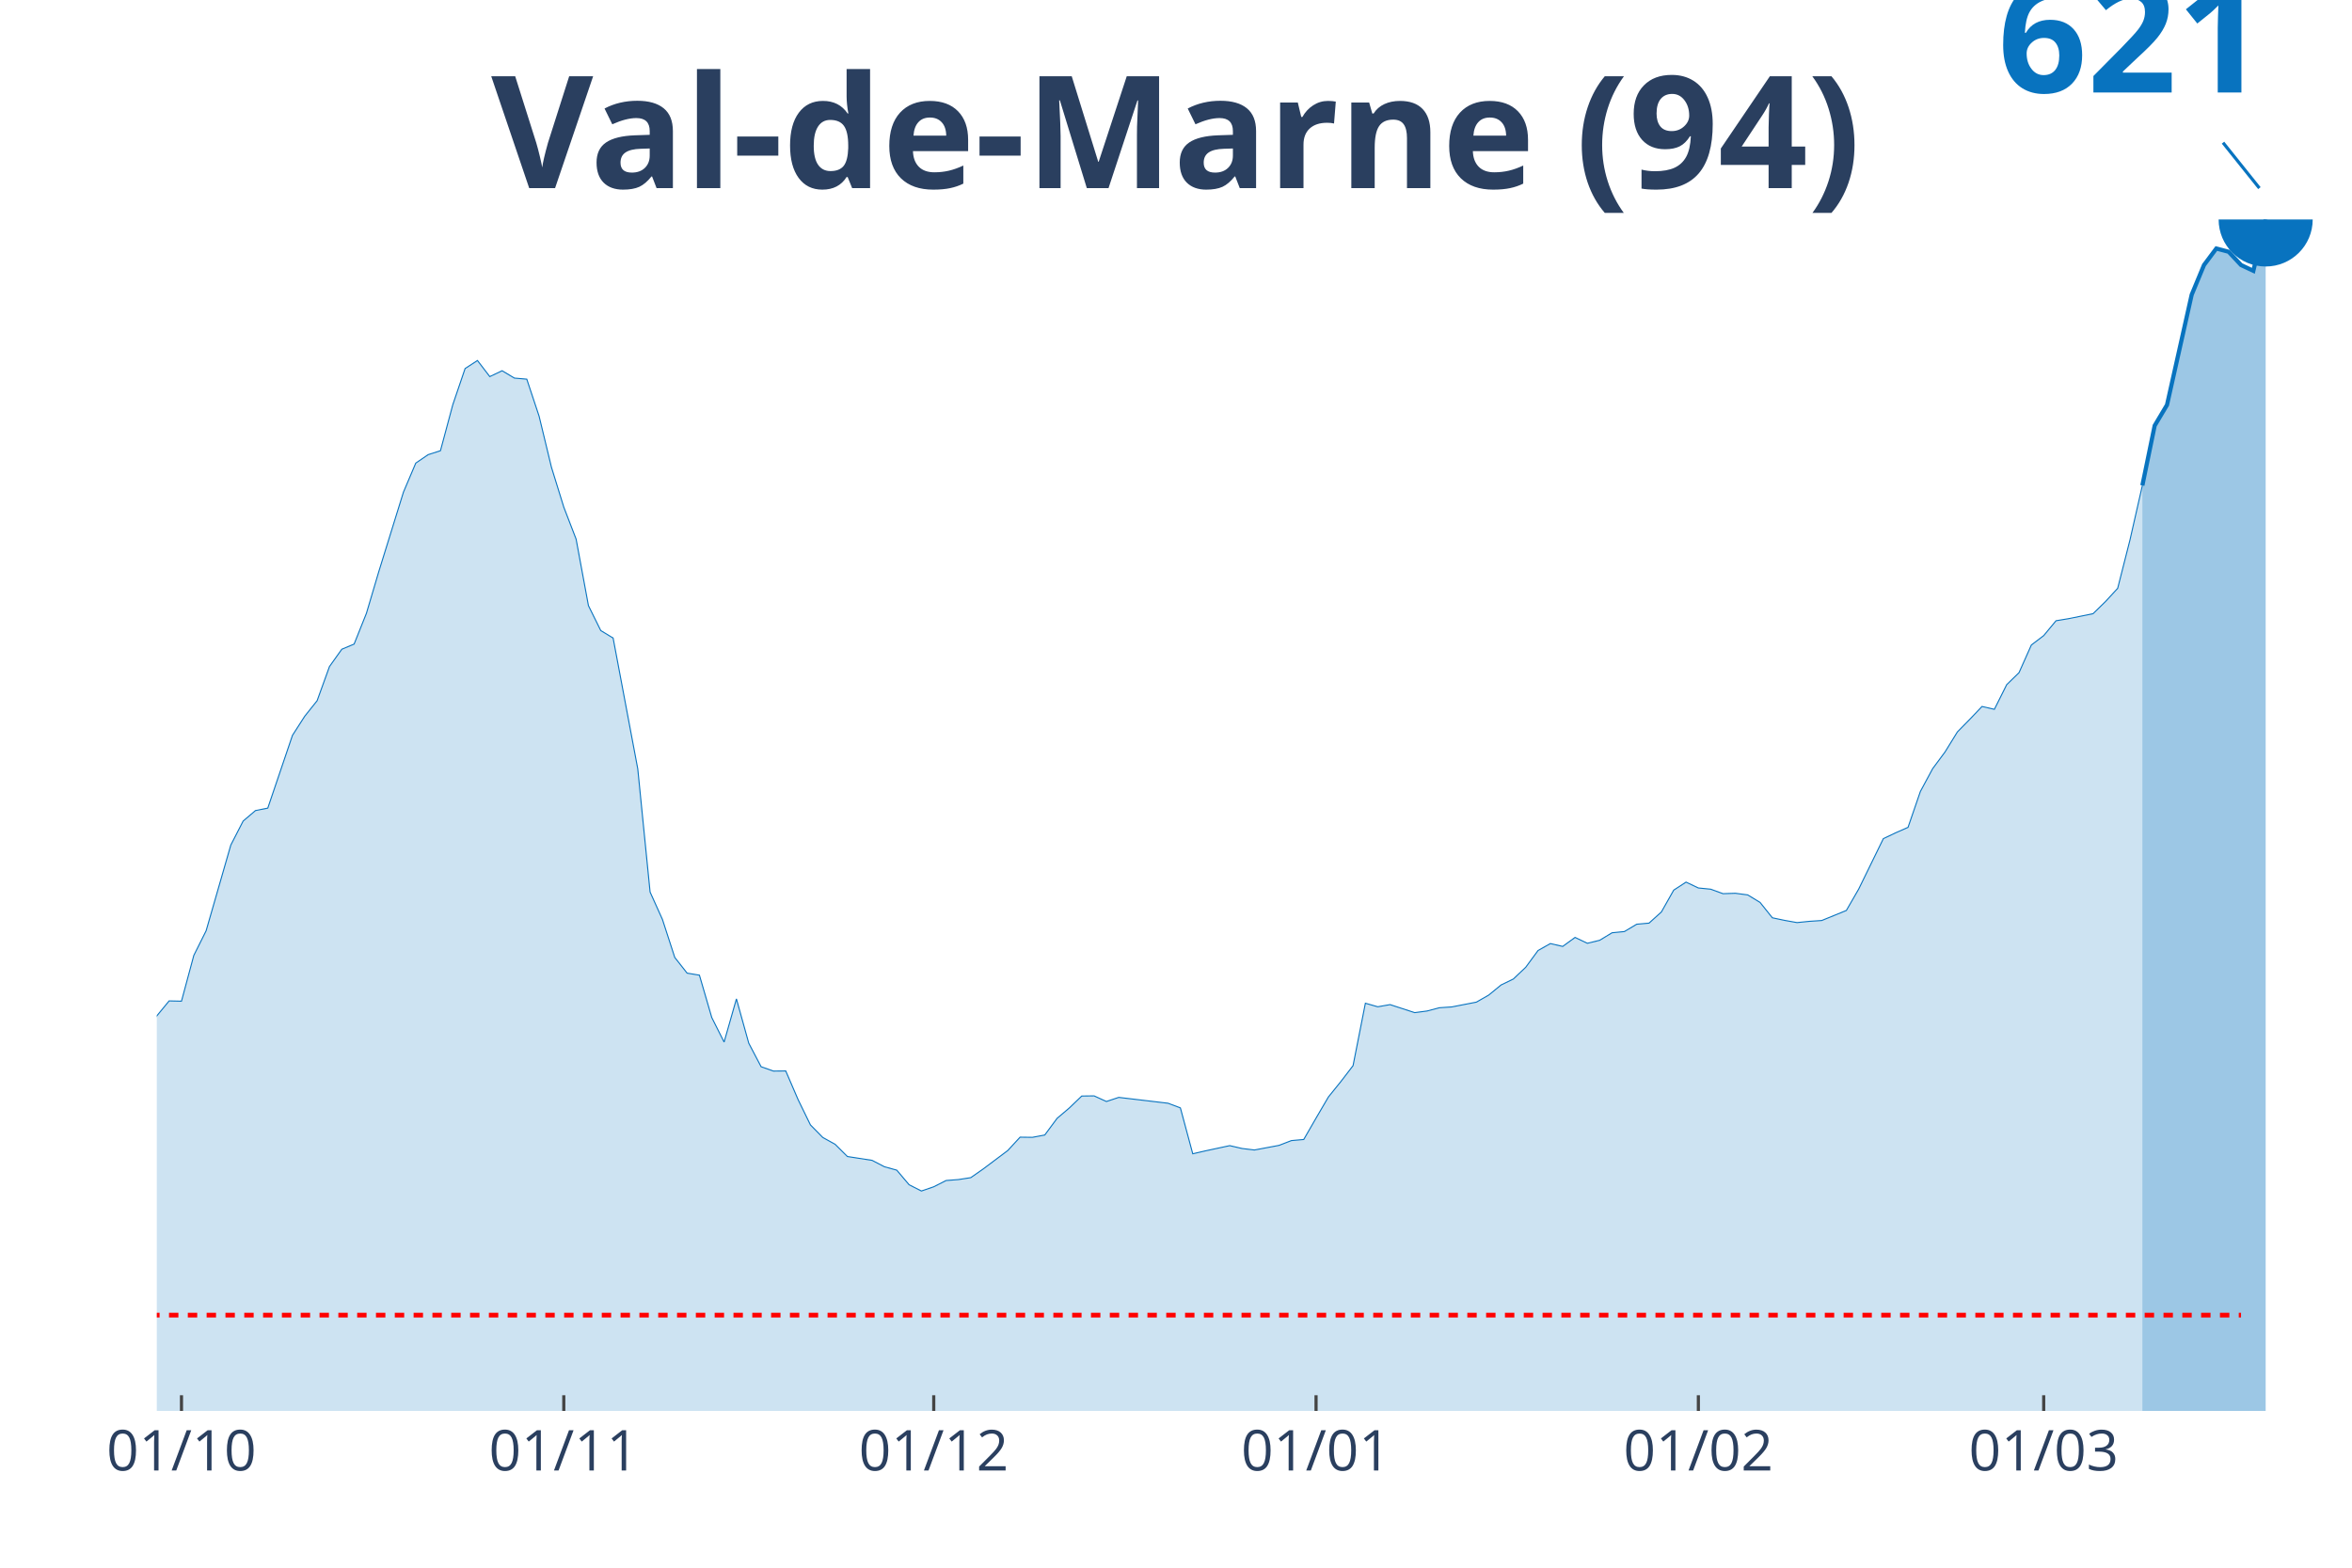
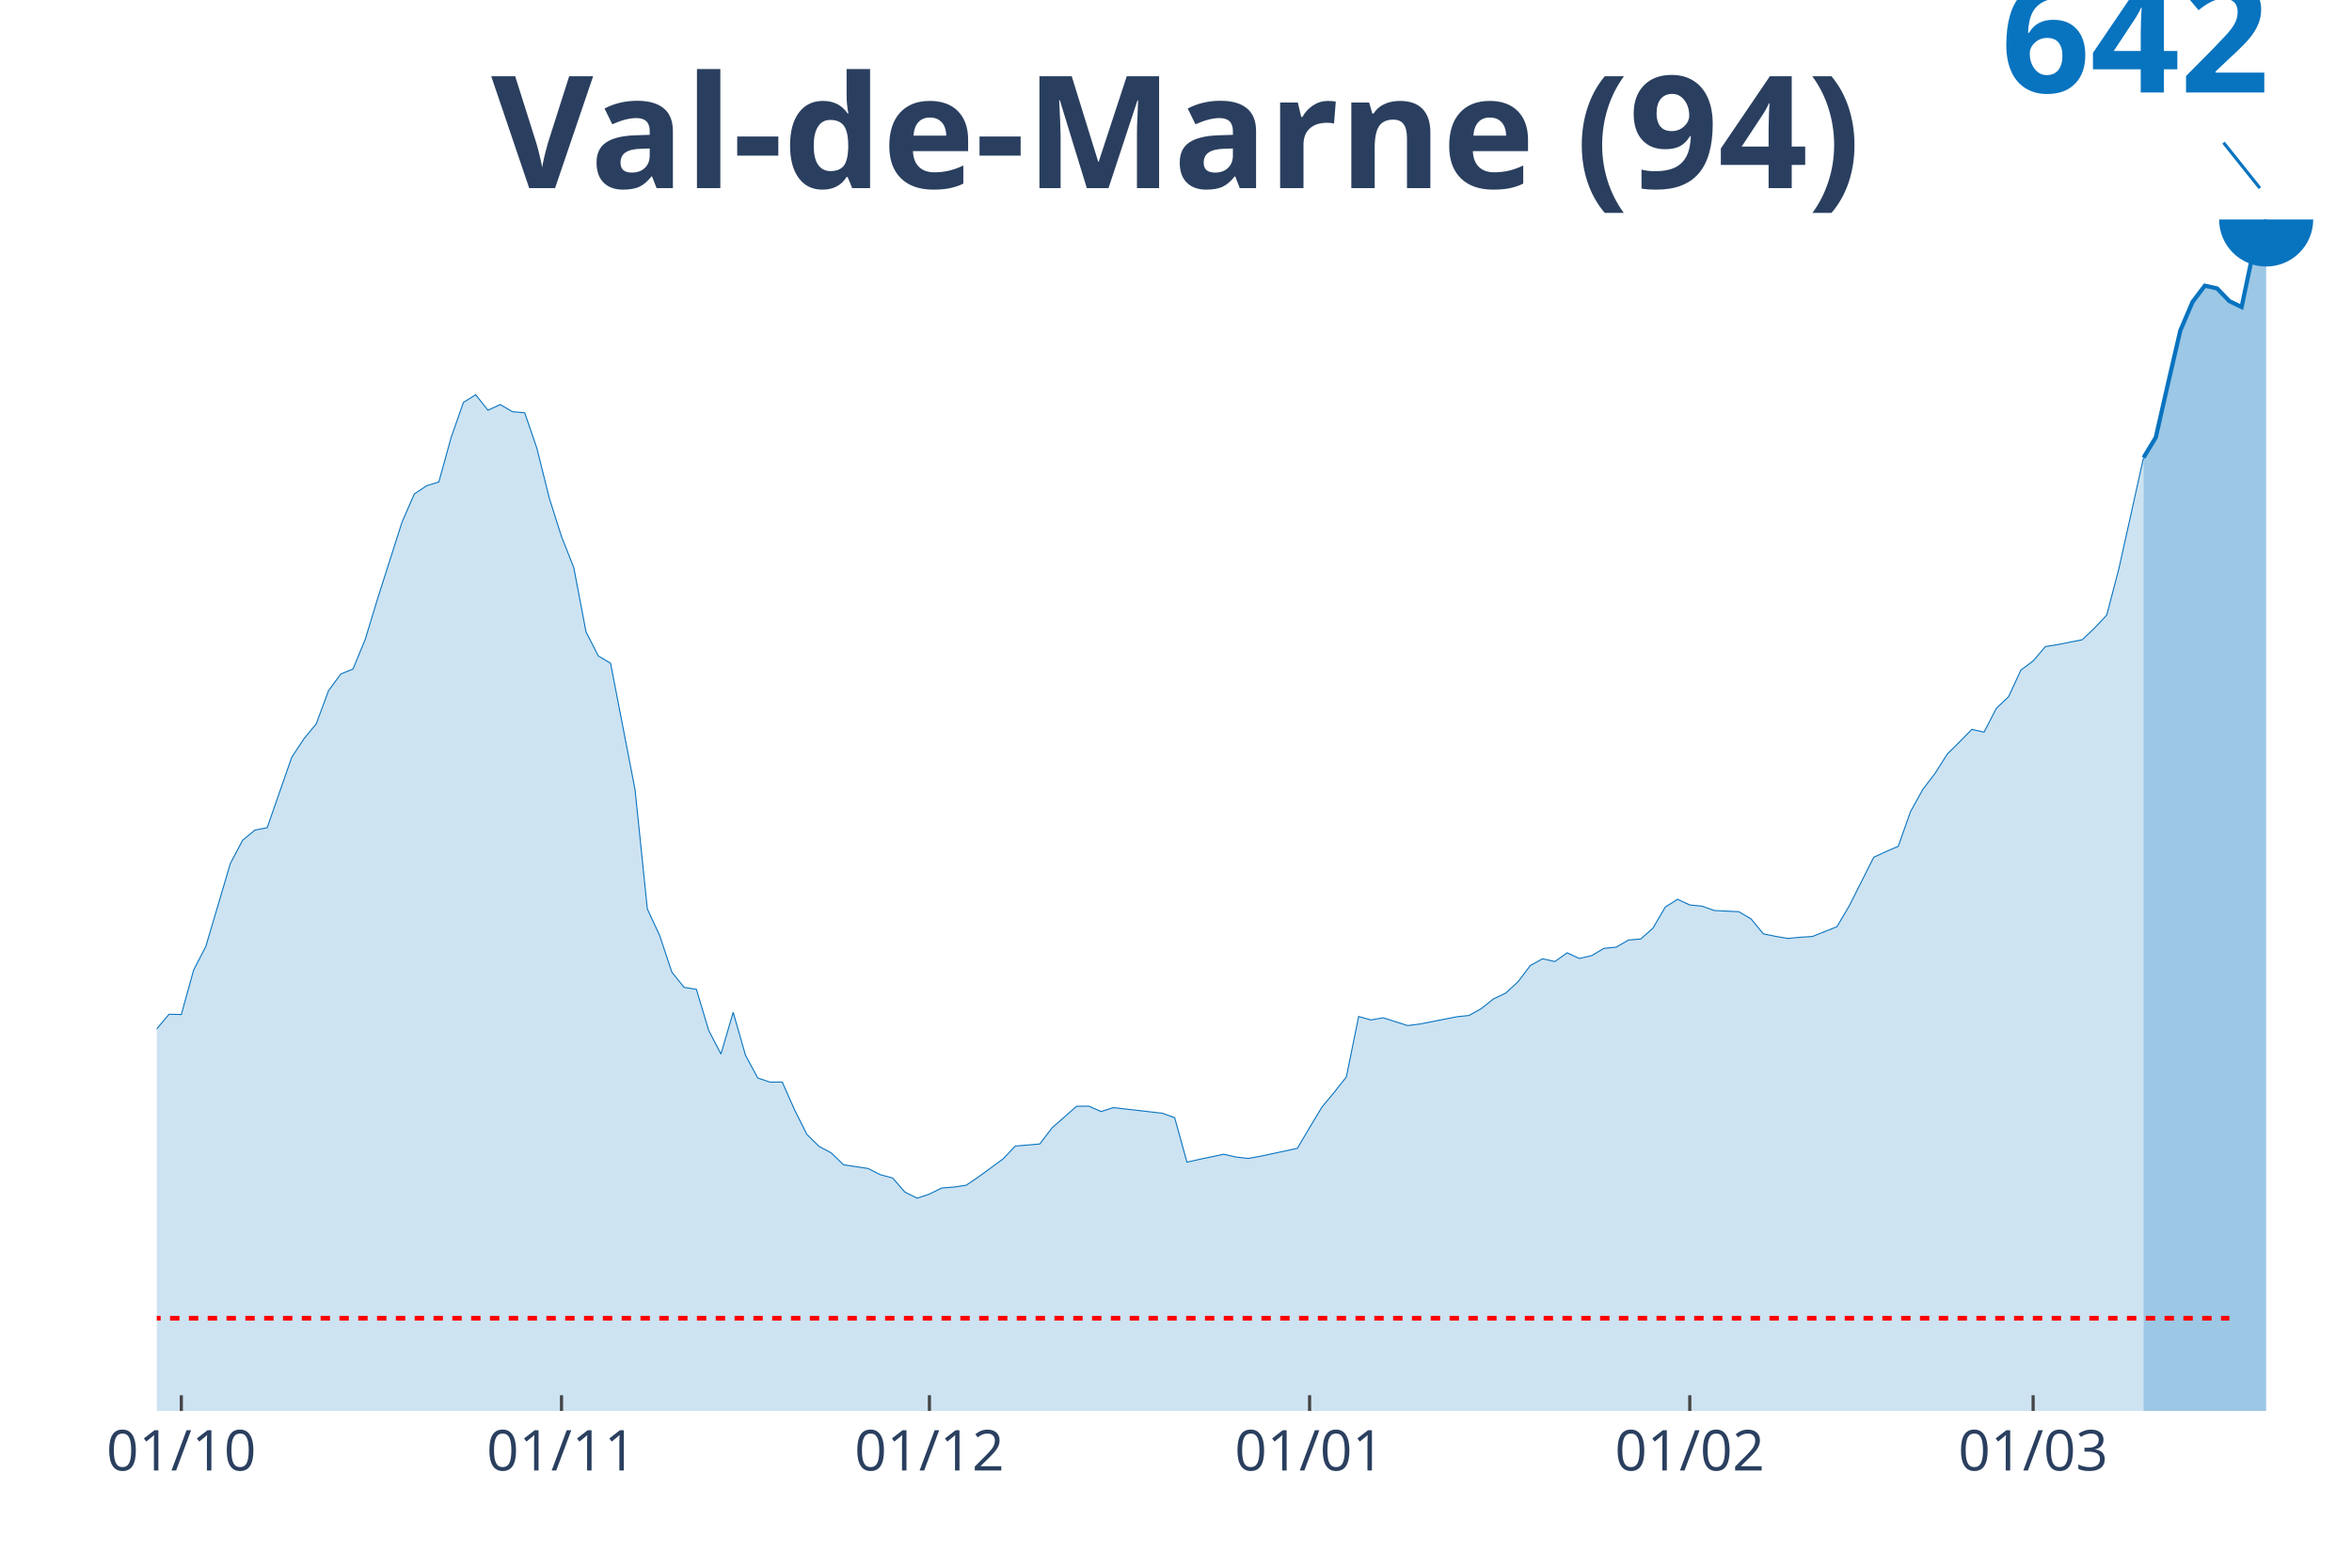
<svg xmlns="http://www.w3.org/2000/svg" class="main-svg" width="1125" height="750" style="" viewBox="0 0 750 500">
  <rect x="0" y="0" width="750" height="500" style="fill: rgb(0, 0, 0); fill-opacity: 0;" />
-   <defs id="defs-c11348">
+   <defs id="defs-cfef93">
    <g class="clips">
-       <clipPath id="clipc11348xyplot" class="plotclip">
+       <clipPath id="clipcfef93xyplot" class="plotclip">
        <rect width="700" height="380" />
      </clipPath>
-       <clipPath class="axesclip" id="clipc11348x">
+       <clipPath class="axesclip" id="clipcfef93x">
        <rect x="50" y="0" width="700" height="500" />
      </clipPath>
-       <clipPath class="axesclip" id="clipc11348y">
+       <clipPath class="axesclip" id="clipcfef93y">
        <rect x="0" y="70" width="750" height="380" />
      </clipPath>
-       <clipPath class="axesclip" id="clipc11348xy">
+       <clipPath class="axesclip" id="clipcfef93xy">
        <rect x="50" y="70" width="700" height="380" />
      </clipPath>
    </g>
    <g class="gradients" />
  </defs>
  <g class="bglayer">
    <rect class="bg" x="50" y="70" width="700" height="380" style="fill: rgb(0, 0, 0); fill-opacity: 0; stroke-width: 0;" />
  </g>
  <g class="layer-below">
    <g class="imagelayer" />
    <g class="shapelayer" />
  </g>
  <g class="cartesianlayer">
    <g class="subplot xy">
      <g class="layer-subplot">
        <g class="shapelayer" />
        <g class="imagelayer" />
      </g>
      <g class="gridlayer">
        <g class="x">
-           <path class="xgrid crisp" transform="translate(57.87,0)" d="M0,70v380" style="stroke: rgb(255, 255, 255); stroke-opacity: 1; stroke-width: 1px;" />
-           <path class="xgrid crisp" transform="translate(179.78,0)" d="M0,70v380" style="stroke: rgb(255, 255, 255); stroke-opacity: 1; stroke-width: 1px;" />
-           <path class="xgrid crisp" transform="translate(297.75,0)" d="M0,70v380" style="stroke: rgb(255, 255, 255); stroke-opacity: 1; stroke-width: 1px;" />
-           <path class="xgrid crisp" transform="translate(419.66,0)" d="M0,70v380" style="stroke: rgb(255, 255, 255); stroke-opacity: 1; stroke-width: 1px;" />
-           <path class="xgrid crisp" transform="translate(541.57,0)" d="M0,70v380" style="stroke: rgb(255, 255, 255); stroke-opacity: 1; stroke-width: 1px;" />
-           <path class="xgrid crisp" transform="translate(651.69,0)" d="M0,70v380" style="stroke: rgb(255, 255, 255); stroke-opacity: 1; stroke-width: 1px;" />
+           <path class="xgrid crisp" transform="translate(57.82,0)" d="M0,70v380" style="stroke: rgb(255, 255, 255); stroke-opacity: 1; stroke-width: 1px;" />
+           <path class="xgrid crisp" transform="translate(179.05,0)" d="M0,70v380" style="stroke: rgb(255, 255, 255); stroke-opacity: 1; stroke-width: 1px;" />
+           <path class="xgrid crisp" transform="translate(296.37,0)" d="M0,70v380" style="stroke: rgb(255, 255, 255); stroke-opacity: 1; stroke-width: 1px;" />
+           <path class="xgrid crisp" transform="translate(417.6,0)" d="M0,70v380" style="stroke: rgb(255, 255, 255); stroke-opacity: 1; stroke-width: 1px;" />
+           <path class="xgrid crisp" transform="translate(538.83,0)" d="M0,70v380" style="stroke: rgb(255, 255, 255); stroke-opacity: 1; stroke-width: 1px;" />
+           <path class="xgrid crisp" transform="translate(648.32,0)" d="M0,70v380" style="stroke: rgb(255, 255, 255); stroke-opacity: 1; stroke-width: 1px;" />
        </g>
        <g class="y" />
      </g>
      <g class="zerolinelayer" />
      <path class="xlines-below" />
      <path class="ylines-below" />
      <g class="overlines-below" />
      <g class="xaxislayer-below" />
      <g class="yaxislayer-below" />
      <g class="overaxes-below" />
-       <g class="plot" transform="translate(50, 70)" clip-path="url('#clipc11348xyplot')">
+       <g class="plot" transform="translate(50, 70)" clip-path="url('#clipcfef93xyplot')">
        <g class="scatterlayer mlayer">
-           <g class="trace scatter trace6e8f7a" style="stroke-miterlimit: 2;">
+           <g class="trace scatter trace6b1917" style="stroke-miterlimit: 2;">
            <g class="fills">
              <g>
-                 <path class="js-fill" d="M633.15,380L-534.83,380L-534.83,371.4L-487.64,372.83L-483.71,374.44L-401.12,374.92L-397.19,374.61L-306.74,374.61L-302.81,374.13L-267.42,370.7L-263.48,368.79L-235.96,362.01L-232.02,362.36L-200.56,354.4L-196.63,349.19L-188.76,346.71L-184.83,346.32L-169.1,331.8L-165.17,330.76L-157.3,327.02L-153.37,320.68L-145.51,312.2L-141.57,307.9L-137.64,299.3L-133.71,297.95L-129.78,297.47L-125.84,294.56L-121.91,292.82L-117.98,288.65L-98.31,290.65L-94.38,289.04L-86.52,289.26L-82.58,289.04L-74.72,288.3L-70.79,289.69L-66.85,290.52L-62.92,289.87L-58.99,285.74L-55.06,286.65L-47.19,286.3L-43.26,281.91L-39.33,276.74L-35.39,277L-31.46,278.39L-27.53,277.44L-19.66,276.4L-15.73,277.31L-11.8,274.66L-7.87,270.31L-3.93,264.53L0,254.01L3.93,249.23L7.87,249.32L11.8,234.72L15.73,226.85L23.6,199.52L27.53,191.87L31.46,188.52L35.39,187.74L43.26,164.53L47.19,158.41L51.12,153.49L55.06,142.59L58.99,137.07L62.92,135.42L66.85,125.59L70.79,112.3L78.65,86.96L82.58,77.7L86.52,75.01L90.45,73.75L94.38,59.1L98.31,47.54L102.25,44.98L106.18,50.11L110.11,48.24L114.04,50.59L117.98,50.93L121.91,62.75L125.84,79.01L129.78,91.74L133.71,101.95L137.64,123.16L141.57,131.11L145.51,133.5L153.37,175.22L157.3,214.51L161.24,223.25L165.17,235.37L169.1,240.37L173.03,241.02L176.97,254.54L180.9,262.36L184.83,248.58L188.76,262.71L192.7,270.22L196.63,271.61L200.56,271.57L204.49,280.7L208.43,288.78L212.36,292.78L216.29,294.95L220.22,298.86L228.09,300.08L232.02,302.12L235.96,303.21L239.89,307.86L243.82,309.86L247.75,308.51L251.69,306.51L255.62,306.21L259.55,305.6L263.48,302.86L271.35,296.95L275.28,292.69L279.21,292.74L283.15,292L287.08,286.69L291.01,283.35L294.94,279.57L298.88,279.52L302.81,281.31L306.74,280L322.47,281.87L326.4,283.35L330.34,297.99L334.27,297.08L342.13,295.39L346.07,296.3L350,296.78L353.93,296.04L357.87,295.3L361.8,293.78L365.73,293.43L369.66,286.61L373.6,279.87L377.53,275L381.46,269.88L385.39,249.97L389.33,251.1L393.26,250.41L401.12,252.97L405.06,252.45L408.99,251.41L412.92,251.15L420.79,249.62L424.72,247.37L428.65,244.15L432.58,242.24L436.52,238.5L440.45,233.15L444.38,230.94L448.31,231.85L452.25,228.98L456.18,230.85L460.11,229.89L464.04,227.5L467.98,227.11L471.91,224.77L475.84,224.42L479.78,220.86L483.71,213.9L487.64,211.34L491.57,213.21L495.51,213.6L499.44,215.03L503.37,214.9L507.3,215.42L511.24,217.81L515.17,222.72L519.1,223.55L523.03,224.25L526.97,223.85L530.9,223.59L534.83,221.99L538.76,220.38L542.7,213.55L550.56,197.47L554.49,195.61L558.43,193.87L562.36,182.44L566.29,175.14L570.22,169.84L574.16,163.45L578.09,159.45L582.02,155.32L585.96,156.23L589.89,148.37L593.82,144.54L597.75,135.72L601.69,132.72L605.62,127.98L609.55,127.33L617.42,125.73L621.35,121.9L625.28,117.64L629.21,102.17L633.15,84.83" style="fill: rgb(8, 115, 191); fill-opacity: 0.2; stroke-width: 0;" />
+                 <path class="js-fill" d="M633.52,380L-531.84,380L-531.84,371.68L-484.92,373.06L-481.01,374.62L-398.88,375.08L-394.97,374.79L-305.03,374.79L-301.12,374.32L-265.92,371L-262.01,369.15L-234.64,362.59L-230.73,362.93L-199.44,355.24L-195.53,350.19L-187.71,347.79L-183.8,347.42L-168.16,333.37L-164.25,332.36L-156.42,328.75L-152.51,322.61L-144.69,314.41L-140.78,310.25L-136.87,301.92L-132.96,300.62L-129.05,300.16L-125.14,297.34L-121.23,295.66L-117.32,291.62L-97.77,293.56L-93.85,292L-86.03,292.21L-82.12,292L-74.3,291.29L-70.39,292.63L-62.57,292.8L-58.66,288.81L-50.84,289.52L-46.93,289.35L-39.11,280.1L-35.2,280.35L-31.28,281.7L-27.37,280.77L-19.55,279.77L-15.64,280.65L-11.73,278.08L-7.82,273.88L-3.91,268.29L0,258.11L3.91,253.49L7.82,253.57L11.73,239.44L15.64,231.83L23.46,205.39L27.37,197.99L31.28,194.75L35.2,193.99L43.02,171.54L46.93,165.61L50.84,160.86L54.75,150.31L58.66,144.97L62.57,143.37L66.48,133.87L70.39,121L78.21,96.49L82.12,87.54L86.03,84.93L89.94,83.71L93.85,69.54L97.77,58.36L101.68,55.88L105.59,60.84L109.5,59.03L113.41,61.3L117.32,61.64L121.23,73.07L125.14,88.8L129.05,101.12L132.96,111L136.87,131.52L140.78,139.21L144.69,141.52L152.51,181.89L156.42,219.89L160.34,228.34L164.25,240.08L168.16,244.91L172.07,245.54L175.98,258.62L179.89,266.18L183.8,252.86L187.71,266.52L191.62,273.8L195.53,275.14L199.44,275.1L203.35,283.93L207.26,291.75L211.17,295.62L215.08,297.72L218.99,301.5L226.82,302.68L230.73,304.66L234.64,305.71L238.55,310.21L242.46,312.14L246.37,310.84L250.28,308.9L254.19,308.61L258.1,308.02L262.01,305.37L269.83,299.65L273.74,295.53L281.56,294.86L285.47,289.73L293.3,282.83L297.21,282.79L301.12,284.52L305.03,283.26L320.67,285.06L324.58,286.49L328.49,300.66L332.4,299.78L340.22,298.14L344.13,299.02L348.04,299.48L351.96,298.77L363.69,296.25L367.6,289.65L371.51,283.13L375.42,278.42L379.33,273.46L383.24,254.2L387.15,255.3L391.06,254.62L398.88,257.1L402.79,256.6L414.53,254.29L418.44,253.87L422.35,251.68L426.26,248.57L430.17,246.72L434.08,243.1L437.99,237.93L441.9,235.79L445.81,236.67L449.72,233.89L453.63,235.7L457.54,234.78L461.45,232.47L465.36,232.09L469.27,229.82L473.18,229.48L477.09,226.03L481.01,219.31L484.92,216.82L488.83,218.63L492.74,219.01L496.65,220.4L504.47,220.78L508.38,223.09L512.29,227.84L516.2,228.64L520.11,229.31L524.02,228.93L527.93,228.68L531.84,227.13L535.75,225.57L539.66,218.97L547.49,203.41L551.4,201.6L555.31,199.92L559.22,188.86L563.13,181.8L567.04,176.67L570.95,170.49L574.86,166.62L578.77,162.63L582.68,163.51L586.59,155.9L590.5,152.2L594.41,143.71L598.32,140.81L602.23,136.22L606.15,135.59L613.97,134.04L617.88,130.34L621.79,126.18L625.7,111.21L633.52,75.97" style="fill: rgb(8, 115, 191); fill-opacity: 0.2; stroke-width: 0;" />
              </g>
            </g>
            <g class="errorbars" />
            <g class="lines">
-               <path class="js-line" d="M-534.83,371.4L-487.64,372.83L-483.71,374.44L-401.12,374.92L-397.19,374.61L-306.74,374.61L-302.81,374.13L-267.42,370.7L-263.48,368.79L-235.96,362.01L-232.02,362.36L-200.56,354.4L-196.63,349.19L-188.76,346.71L-184.83,346.32L-169.1,331.8L-165.17,330.76L-157.3,327.02L-153.37,320.68L-145.51,312.2L-141.57,307.9L-137.64,299.3L-133.71,297.95L-129.78,297.47L-125.84,294.56L-121.91,292.82L-117.98,288.65L-98.31,290.65L-94.38,289.04L-86.52,289.26L-82.58,289.04L-74.72,288.3L-70.79,289.69L-66.85,290.52L-62.92,289.87L-58.99,285.74L-55.06,286.65L-47.19,286.3L-43.26,281.91L-39.33,276.74L-35.39,277L-31.46,278.39L-27.53,277.44L-19.66,276.4L-15.73,277.31L-11.8,274.66L-7.87,270.31L-3.93,264.53L0,254.01L3.93,249.23L7.87,249.32L11.8,234.72L15.73,226.85L23.6,199.52L27.53,191.87L31.46,188.52L35.39,187.74L43.26,164.53L47.19,158.41L51.12,153.49L55.06,142.59L58.99,137.07L62.92,135.42L66.85,125.59L70.79,112.3L78.65,86.96L82.58,77.7L86.52,75.01L90.45,73.75L94.38,59.1L98.31,47.54L102.25,44.98L106.18,50.11L110.11,48.24L114.04,50.59L117.98,50.93L121.91,62.75L125.84,79.01L129.78,91.74L133.71,101.95L137.64,123.16L141.57,131.11L145.51,133.5L153.37,175.22L157.3,214.51L161.24,223.25L165.17,235.37L169.1,240.37L173.03,241.02L176.97,254.54L180.9,262.36L184.83,248.58L188.76,262.71L192.7,270.22L196.63,271.61L200.56,271.57L204.49,280.7L208.43,288.78L212.36,292.78L216.29,294.95L220.22,298.86L228.09,300.08L232.02,302.12L235.96,303.21L239.89,307.86L243.82,309.86L247.75,308.51L251.69,306.51L255.62,306.21L259.55,305.6L263.48,302.86L271.35,296.95L275.28,292.69L279.21,292.74L283.15,292L287.08,286.69L291.01,283.35L294.94,279.57L298.88,279.52L302.81,281.31L306.74,280L322.47,281.87L326.4,283.35L330.34,297.99L334.27,297.08L342.13,295.39L346.07,296.3L350,296.78L353.93,296.04L357.87,295.3L361.8,293.78L365.73,293.43L369.66,286.61L373.6,279.87L377.53,275L381.46,269.88L385.39,249.97L389.33,251.1L393.26,250.41L401.12,252.97L405.06,252.45L408.99,251.41L412.92,251.15L420.79,249.62L424.72,247.37L428.65,244.15L432.58,242.24L436.52,238.5L440.45,233.15L444.38,230.94L448.31,231.85L452.25,228.98L456.18,230.85L460.11,229.89L464.04,227.5L467.98,227.11L471.91,224.77L475.84,224.42L479.78,220.86L483.71,213.9L487.64,211.34L491.57,213.21L495.51,213.6L499.44,215.03L503.37,214.9L507.3,215.42L511.24,217.81L515.17,222.72L519.1,223.55L523.03,224.25L526.97,223.85L530.9,223.59L534.83,221.99L538.76,220.38L542.7,213.55L550.56,197.47L554.49,195.61L558.43,193.87L562.36,182.44L566.29,175.14L570.22,169.84L574.16,163.45L578.09,159.45L582.02,155.32L585.96,156.23L589.89,148.37L593.82,144.54L597.75,135.72L601.69,132.72L605.62,127.98L609.55,127.33L617.42,125.73L621.35,121.9L625.28,117.64L629.21,102.17L633.15,84.83" style="vector-effect: non-scaling-stroke; fill: none; stroke: rgb(8, 115, 191); stroke-opacity: 1; stroke-width: 0.5px; opacity: 1;" />
+               <path class="js-line" d="M-531.84,371.68L-484.92,373.06L-481.01,374.62L-398.88,375.08L-394.97,374.79L-305.03,374.79L-301.12,374.32L-265.92,371L-262.01,369.15L-234.64,362.59L-230.73,362.93L-199.44,355.24L-195.53,350.19L-187.71,347.79L-183.8,347.42L-168.16,333.37L-164.25,332.36L-156.42,328.75L-152.51,322.61L-144.69,314.41L-140.78,310.25L-136.87,301.92L-132.96,300.62L-129.05,300.16L-125.14,297.34L-121.23,295.66L-117.32,291.62L-97.77,293.56L-93.85,292L-86.03,292.21L-82.12,292L-74.3,291.29L-70.39,292.63L-62.57,292.8L-58.66,288.81L-50.84,289.52L-46.93,289.35L-39.11,280.1L-35.2,280.35L-31.28,281.7L-27.37,280.77L-19.55,279.77L-15.64,280.65L-11.73,278.08L-7.82,273.88L-3.91,268.29L0,258.11L3.91,253.49L7.82,253.57L11.73,239.44L15.64,231.83L23.46,205.39L27.37,197.99L31.28,194.75L35.2,193.99L43.02,171.54L46.93,165.61L50.84,160.86L54.75,150.31L58.66,144.97L62.57,143.37L66.48,133.87L70.39,121L78.21,96.49L82.12,87.54L86.03,84.93L89.94,83.71L93.85,69.54L97.77,58.36L101.68,55.88L105.59,60.84L109.5,59.03L113.41,61.3L117.32,61.64L121.23,73.07L125.14,88.8L129.05,101.12L132.96,111L136.87,131.52L140.78,139.21L144.69,141.52L152.51,181.89L156.42,219.89L160.34,228.34L164.25,240.08L168.16,244.91L172.07,245.54L175.98,258.62L179.89,266.18L183.8,252.86L187.71,266.52L191.62,273.8L195.53,275.14L199.44,275.1L203.35,283.93L207.26,291.75L211.17,295.62L215.08,297.72L218.99,301.5L226.82,302.68L230.73,304.66L234.64,305.71L238.55,310.21L242.46,312.14L246.37,310.84L250.28,308.9L254.19,308.61L258.1,308.02L262.01,305.37L269.83,299.65L273.74,295.53L281.56,294.86L285.47,289.73L293.3,282.83L297.21,282.79L301.12,284.52L305.03,283.26L320.67,285.06L324.58,286.49L328.49,300.66L332.4,299.78L340.22,298.14L344.13,299.02L348.04,299.48L351.96,298.77L363.69,296.25L367.6,289.65L371.51,283.13L375.42,278.42L379.33,273.46L383.24,254.2L387.15,255.3L391.06,254.62L398.88,257.1L402.79,256.6L414.53,254.29L418.44,253.87L422.35,251.68L426.26,248.57L430.17,246.72L434.08,243.1L437.99,237.93L441.9,235.79L445.81,236.67L449.72,233.89L453.63,235.7L457.54,234.78L461.45,232.47L465.36,232.09L469.27,229.82L473.18,229.48L477.09,226.03L481.01,219.31L484.92,216.82L488.83,218.63L492.74,219.01L496.65,220.4L504.47,220.78L508.38,223.09L512.29,227.84L516.2,228.64L520.11,229.31L524.02,228.93L527.93,228.68L531.84,227.13L535.75,225.57L539.66,218.97L547.49,203.41L551.4,201.6L555.31,199.92L559.22,188.86L563.13,181.8L567.04,176.67L570.95,170.49L574.86,166.62L578.77,162.63L582.68,163.51L586.59,155.9L590.5,152.2L594.41,143.71L598.32,140.81L602.23,136.22L606.15,135.59L613.97,134.04L617.88,130.34L621.79,126.18L625.7,111.21L633.52,75.97" style="vector-effect: non-scaling-stroke; fill: none; stroke: rgb(8, 115, 191); stroke-opacity: 1; stroke-width: 0.5px; opacity: 1;" />
            </g>
            <g class="points" />
            <g class="text" />
          </g>
-           <g class="trace scatter traced6c50a" style="stroke-miterlimit: 2;">
+           <g class="trace scatter traceeeef4f" style="stroke-miterlimit: 2;">
            <g class="fills">
              <g>
-                 <path class="js-fill" d="M672.47,380L633.15,380L633.15,84.83L637.08,65.75L641.01,59.15L648.88,23.99L652.81,14.52L656.74,9.26L660.67,10.3L664.61,14.52L668.54,16.38L672.47,0" style="fill: rgb(8, 115, 191); fill-opacity: 0.4; stroke-width: 0;" />
+                 <path class="js-fill" d="M672.63,380L633.52,380L633.52,75.97L637.43,69.5L641.34,52.3L645.25,35.44L649.16,26.28L653.07,21.11L656.98,21.99L660.89,26.03L664.8,27.92L668.72,9.25L672.63,0" style="fill: rgb(8, 115, 191); fill-opacity: 0.4; stroke-width: 0;" />
              </g>
            </g>
            <g class="errorbars" />
            <g class="lines">
-               <path class="js-line" d="M633.15,84.83L637.08,65.75L641.01,59.15L648.88,23.99L652.81,14.52L656.74,9.26L660.67,10.3L664.61,14.52L668.54,16.38L672.47,0" style="vector-effect: non-scaling-stroke; fill: none; stroke: rgb(8, 115, 191); stroke-opacity: 1; stroke-width: 2px; opacity: 1;" />
+               <path class="js-line" d="M633.52,75.97L637.43,69.5L641.34,52.3L645.25,35.44L649.16,26.28L653.07,21.11L656.98,21.99L660.89,26.03L664.8,27.92L668.72,9.25L672.63,0" style="vector-effect: non-scaling-stroke; fill: none; stroke: rgb(8, 115, 191); stroke-opacity: 1; stroke-width: 2px; opacity: 1;" />
            </g>
            <g class="points" />
            <g class="text" />
          </g>
-           <g class="trace scatter traceff0d84" style="stroke-miterlimit: 2; opacity: 1;">
+           <g class="trace scatter traced184f2" style="stroke-miterlimit: 2; opacity: 1;">
            <g class="fills" />
            <g class="errorbars" />
            <g class="lines" />
            <g class="points">
-               <path class="point" transform="translate(672.47,0)" d="M15,0A15,15 0 1,1 0,-15A15,15 0 0,1 15,0Z" style="opacity: 1; stroke-width: 0px; fill: rgb(8, 115, 191); fill-opacity: 1;" />
+               <path class="point" transform="translate(672.63,0)" d="M15,0A15,15 0 1,1 0,-15A15,15 0 0,1 15,0Z" style="opacity: 1; stroke-width: 0px; fill: rgb(8, 115, 191); fill-opacity: 1;" />
            </g>
            <g class="text" />
          </g>
        </g>
      </g>
      <g class="overplot" />
      <path class="xlines-above crisp" style="fill: none; stroke-width: 1px; stroke: rgb(0, 0, 0); stroke-opacity: 0;" d="" />
      <path class="ylines-above crisp" style="fill: none;" d="M0,0" />
      <g class="overlines-above" />
      <g class="xaxislayer-above">
-         <path class="xtick ticks crisp" d="M0,450v-5" transform="translate(57.87,0)" style="stroke: rgb(68, 68, 68); stroke-opacity: 1; stroke-width: 1px;" />
-         <path class="xtick ticks crisp" d="M0,450v-5" transform="translate(179.78,0)" style="stroke: rgb(68, 68, 68); stroke-opacity: 1; stroke-width: 1px;" />
-         <path class="xtick ticks crisp" d="M0,450v-5" transform="translate(297.75,0)" style="stroke: rgb(68, 68, 68); stroke-opacity: 1; stroke-width: 1px;" />
-         <path class="xtick ticks crisp" d="M0,450v-5" transform="translate(419.66,0)" style="stroke: rgb(68, 68, 68); stroke-opacity: 1; stroke-width: 1px;" />
-         <path class="xtick ticks crisp" d="M0,450v-5" transform="translate(541.57,0)" style="stroke: rgb(68, 68, 68); stroke-opacity: 1; stroke-width: 1px;" />
-         <path class="xtick ticks crisp" d="M0,450v-5" transform="translate(651.69,0)" style="stroke: rgb(68, 68, 68); stroke-opacity: 1; stroke-width: 1px;" />
+         <path class="xtick ticks crisp" d="M0,450v-5" transform="translate(57.82,0)" style="stroke: rgb(68, 68, 68); stroke-opacity: 1; stroke-width: 1px;" />
+         <path class="xtick ticks crisp" d="M0,450v-5" transform="translate(179.05,0)" style="stroke: rgb(68, 68, 68); stroke-opacity: 1; stroke-width: 1px;" />
+         <path class="xtick ticks crisp" d="M0,450v-5" transform="translate(296.37,0)" style="stroke: rgb(68, 68, 68); stroke-opacity: 1; stroke-width: 1px;" />
+         <path class="xtick ticks crisp" d="M0,450v-5" transform="translate(417.6,0)" style="stroke: rgb(68, 68, 68); stroke-opacity: 1; stroke-width: 1px;" />
+         <path class="xtick ticks crisp" d="M0,450v-5" transform="translate(538.83,0)" style="stroke: rgb(68, 68, 68); stroke-opacity: 1; stroke-width: 1px;" />
+         <path class="xtick ticks crisp" d="M0,450v-5" transform="translate(648.32,0)" style="stroke: rgb(68, 68, 68); stroke-opacity: 1; stroke-width: 1px;" />
        <g class="xtick">
-           <text text-anchor="middle" x="0" y="469" transform="translate(57.87,0)" style="font-family: 'Open Sans', verdana, arial, sans-serif; font-size: 18px; fill: rgb(42, 63, 95); fill-opacity: 1; white-space: pre;">01/10</text>
+           <text text-anchor="middle" x="0" y="469" transform="translate(57.82,0)" style="font-family: 'Open Sans', verdana, arial, sans-serif; font-size: 18px; fill: rgb(42, 63, 95); fill-opacity: 1; white-space: pre;">01/10</text>
        </g>
        <g class="xtick">
-           <text text-anchor="middle" x="0" y="469" transform="translate(179.78,0)" style="font-family: 'Open Sans', verdana, arial, sans-serif; font-size: 18px; fill: rgb(42, 63, 95); fill-opacity: 1; white-space: pre;">01/11</text>
+           <text text-anchor="middle" x="0" y="469" transform="translate(179.05,0)" style="font-family: 'Open Sans', verdana, arial, sans-serif; font-size: 18px; fill: rgb(42, 63, 95); fill-opacity: 1; white-space: pre;">01/11</text>
        </g>
        <g class="xtick">
-           <text text-anchor="middle" x="0" y="469" transform="translate(297.75,0)" style="font-family: 'Open Sans', verdana, arial, sans-serif; font-size: 18px; fill: rgb(42, 63, 95); fill-opacity: 1; white-space: pre;">01/12</text>
+           <text text-anchor="middle" x="0" y="469" transform="translate(296.37,0)" style="font-family: 'Open Sans', verdana, arial, sans-serif; font-size: 18px; fill: rgb(42, 63, 95); fill-opacity: 1; white-space: pre;">01/12</text>
        </g>
        <g class="xtick">
-           <text text-anchor="middle" x="0" y="469" transform="translate(419.66,0)" style="font-family: 'Open Sans', verdana, arial, sans-serif; font-size: 18px; fill: rgb(42, 63, 95); fill-opacity: 1; white-space: pre;">01/01</text>
+           <text text-anchor="middle" x="0" y="469" transform="translate(417.6,0)" style="font-family: 'Open Sans', verdana, arial, sans-serif; font-size: 18px; fill: rgb(42, 63, 95); fill-opacity: 1; white-space: pre;">01/01</text>
        </g>
        <g class="xtick">
-           <text text-anchor="middle" x="0" y="469" transform="translate(541.57,0)" style="font-family: 'Open Sans', verdana, arial, sans-serif; font-size: 18px; fill: rgb(42, 63, 95); fill-opacity: 1; white-space: pre;">01/02</text>
+           <text text-anchor="middle" x="0" y="469" transform="translate(538.83,0)" style="font-family: 'Open Sans', verdana, arial, sans-serif; font-size: 18px; fill: rgb(42, 63, 95); fill-opacity: 1; white-space: pre;">01/02</text>
        </g>
        <g class="xtick">
-           <text text-anchor="middle" x="0" y="469" transform="translate(651.69,0)" style="font-family: 'Open Sans', verdana, arial, sans-serif; font-size: 18px; fill: rgb(42, 63, 95); fill-opacity: 1; white-space: pre;">01/03</text>
+           <text text-anchor="middle" x="0" y="469" transform="translate(648.32,0)" style="font-family: 'Open Sans', verdana, arial, sans-serif; font-size: 18px; fill: rgb(42, 63, 95); fill-opacity: 1; white-space: pre;">01/03</text>
        </g>
      </g>
      <g class="yaxislayer-above" />
      <g class="overaxes-above" />
    </g>
  </g>
  <g class="polarlayer" />
  <g class="ternarylayer" />
  <g class="geolayer" />
  <g class="funnelarealayer" />
  <g class="pielayer" />
  <g class="treemaplayer" />
  <g class="sunburstlayer" />
  <g class="glimages" />
-   <defs id="topdefs-c11348">
+   <defs id="topdefs-cfef93">
    <g class="clips" />
  </defs>
  <g class="layer-above">
    <g class="imagelayer" />
    <g class="shapelayer">
-       <path data-index="0" fill-rule="evenodd" d="M-2160.11,419.45L714.61,419.45" clip-path="url('#clipc11348xy')" style="opacity: 1; stroke: rgb(255, 0, 0); stroke-opacity: 1; fill: rgb(0, 0, 0); fill-opacity: 0; stroke-dasharray: 3px, 3px; stroke-width: 1.5px;" />
+       <path data-index="0" fill-rule="evenodd" d="M-2147.77,420.44L710.89,420.44" clip-path="url('#clipcfef93xy')" style="opacity: 1; stroke: rgb(255, 0, 0); stroke-opacity: 1; fill: rgb(0, 0, 0); fill-opacity: 0; stroke-dasharray: 3px, 3px; stroke-width: 1.5px;" />
    </g>
  </g>
  <g class="infolayer">
    <g class="g-gtitle">
      <text class="gtitle" x="375" y="25" text-anchor="middle" dy="0.7em" style="font-family: 'Open Sans', verdana, arial, sans-serif; font-size: 50px; fill: rgb(42, 63, 95); opacity: 1; font-weight: normal; white-space: pre;">
        <tspan style="font-weight:bold">Val-de-Marne (94)</tspan>
      </text>
    </g>
    <g class="g-xtitle" />
    <g class="annotation" data-index="0" style="opacity: 1;">
-       <g class="annotation-text-g" transform="rotate(0,680.47,10)">
-         <g class="cursor-pointer" transform="translate(622, -26)">
+       <g class="annotation-text-g" transform="rotate(0,680.63,10)">
+         <g class="cursor-pointer" transform="translate(623, -26)">
          <rect class="bg" x="0.5" y="0.5" width="115" height="71" style="stroke-width: 1px; stroke: rgb(0, 0, 0); stroke-opacity: 0; fill: rgb(255, 255, 255); fill-opacity: 0.6;" />
          <text class="annotation-text" text-anchor="middle" x="57.812" y="55.5" style="font-family: 'Open Sans', verdana, arial, sans-serif; font-size: 50px; fill: rgb(8, 115, 191); fill-opacity: 1; white-space: pre;">
-             <tspan style="font-weight:bold">621 </tspan>
+             <tspan style="font-weight:bold">642 </tspan>
          </text>
        </g>
      </g>
      <g class="annotation-arrow-g" style="opacity: 1;">
-         <path d="M708.87,45.5L720.47,60" style="stroke-width: 1px; stroke: rgb(8, 115, 191); stroke-opacity: 1; stroke-dasharray: 0px, 0px, 18.569px, 18.569px;" />
+         <path d="M709.03,45.5L720.63,60" style="stroke-width: 1px; stroke: rgb(8, 115, 191); stroke-opacity: 1; stroke-dasharray: 0px, 0px, 18.569px, 18.569px;" />
      </g>
    </g>
  </g>
</svg>
